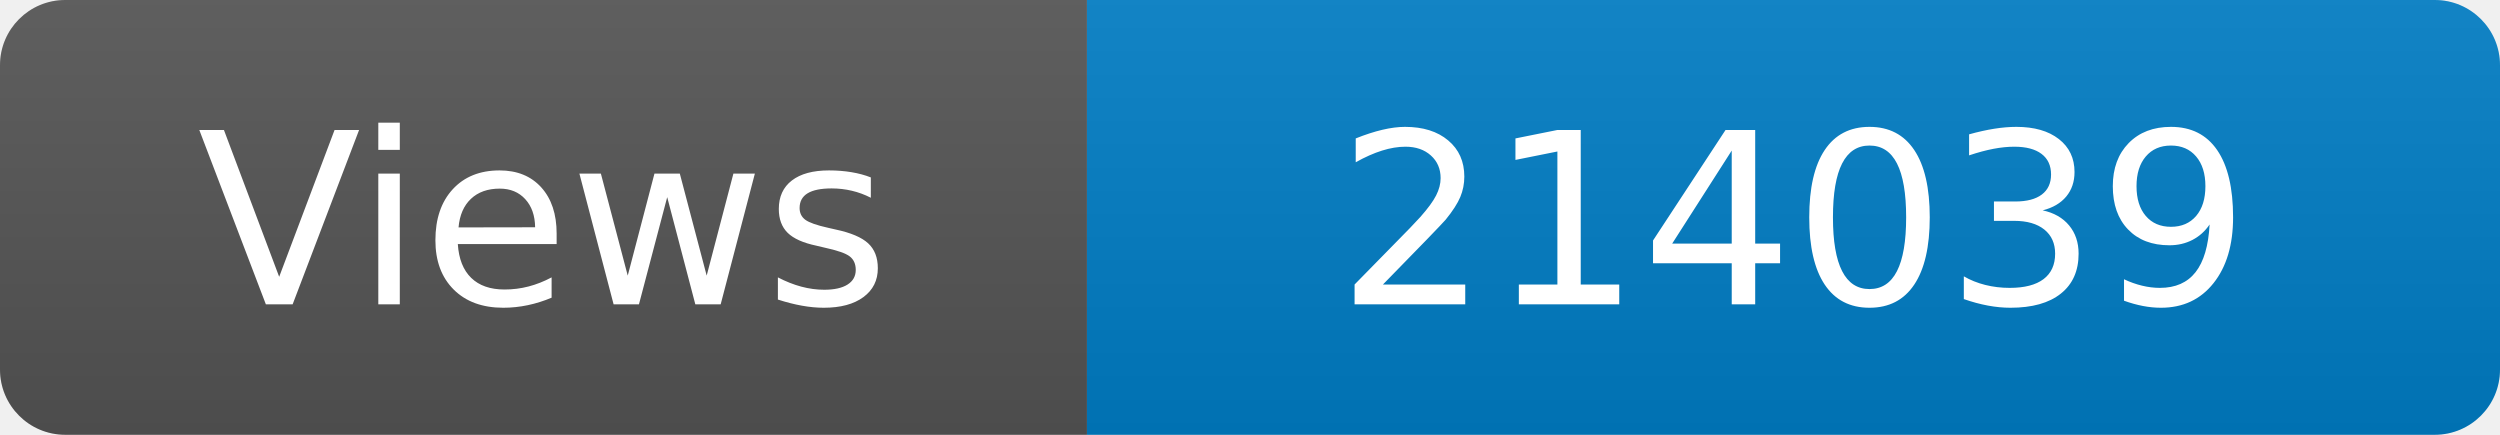
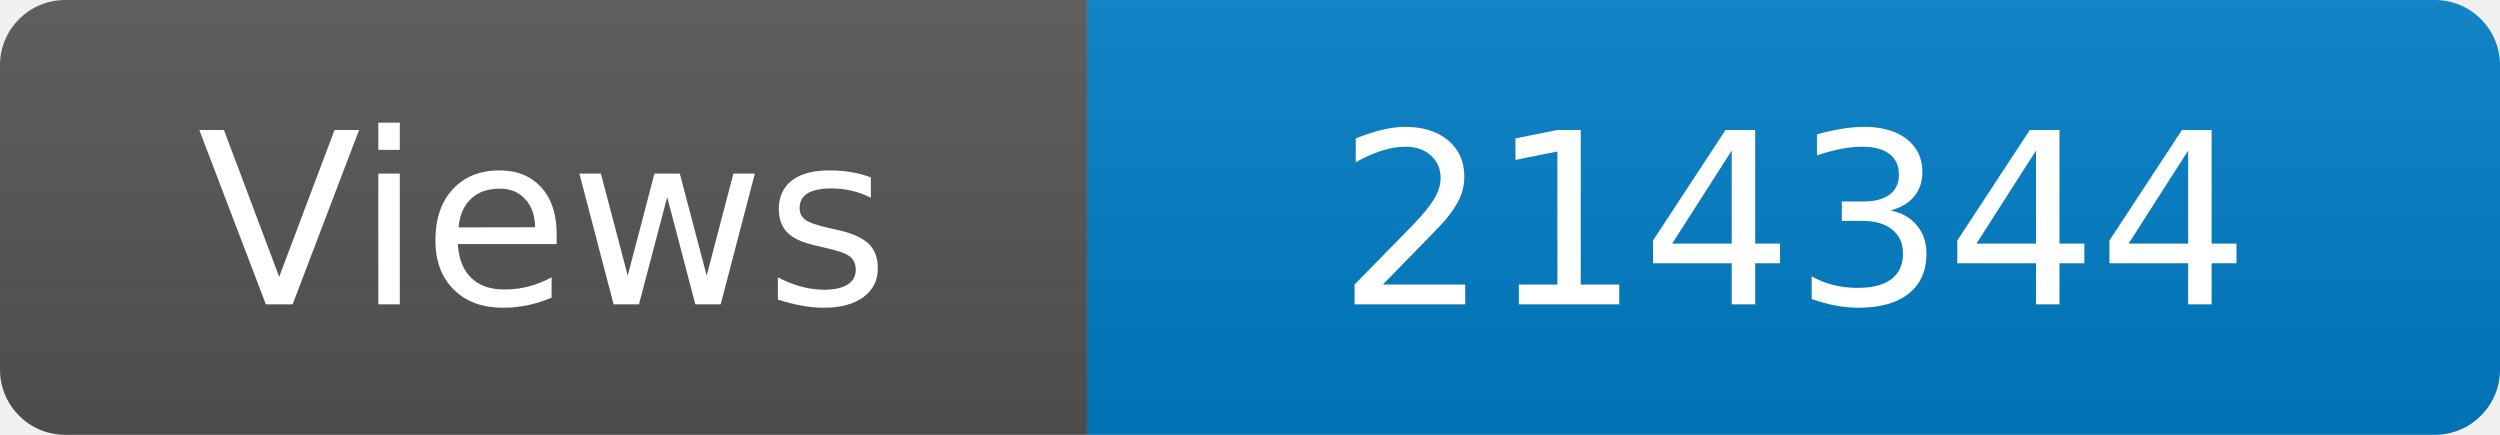
<svg xmlns="http://www.w3.org/2000/svg" width="115" height="20" role="img" aria-label="Maintained?: yes">
  <linearGradient id="s" x2="0" y2="100%">
    <stop offset="0" stop-color="#bbb" stop-opacity=".1" />
    <stop offset="1" stop-opacity=".1" />
  </linearGradient>
  <clipPath id="r">
    <rect width="115" height="20" rx="3" fill="#fff" />
  </clipPath>
  <g clip-path="url(#r)">
    <rect width="50" height="20" fill="#555" />
    <rect x="50" width="160" height="20" fill="#007ec6" />
    <rect width="115" height="20" fill="url(#s)" />
  </g>
  <g fill="#fff" text-anchor="middle" font-family="Verdana,Geneva,DejaVu Sans,sans-serif" font-size="110">
    <text x="250" y="140" transform="scale(.1)" fill="#fff">Views</text>
-     <text x="825" y="140" transform="scale(.1)" fill="#fff">214039</text>
+     <text x="825" y="140" transform="scale(.1)" fill="#fff">214344</text>
  </g>
</svg>
